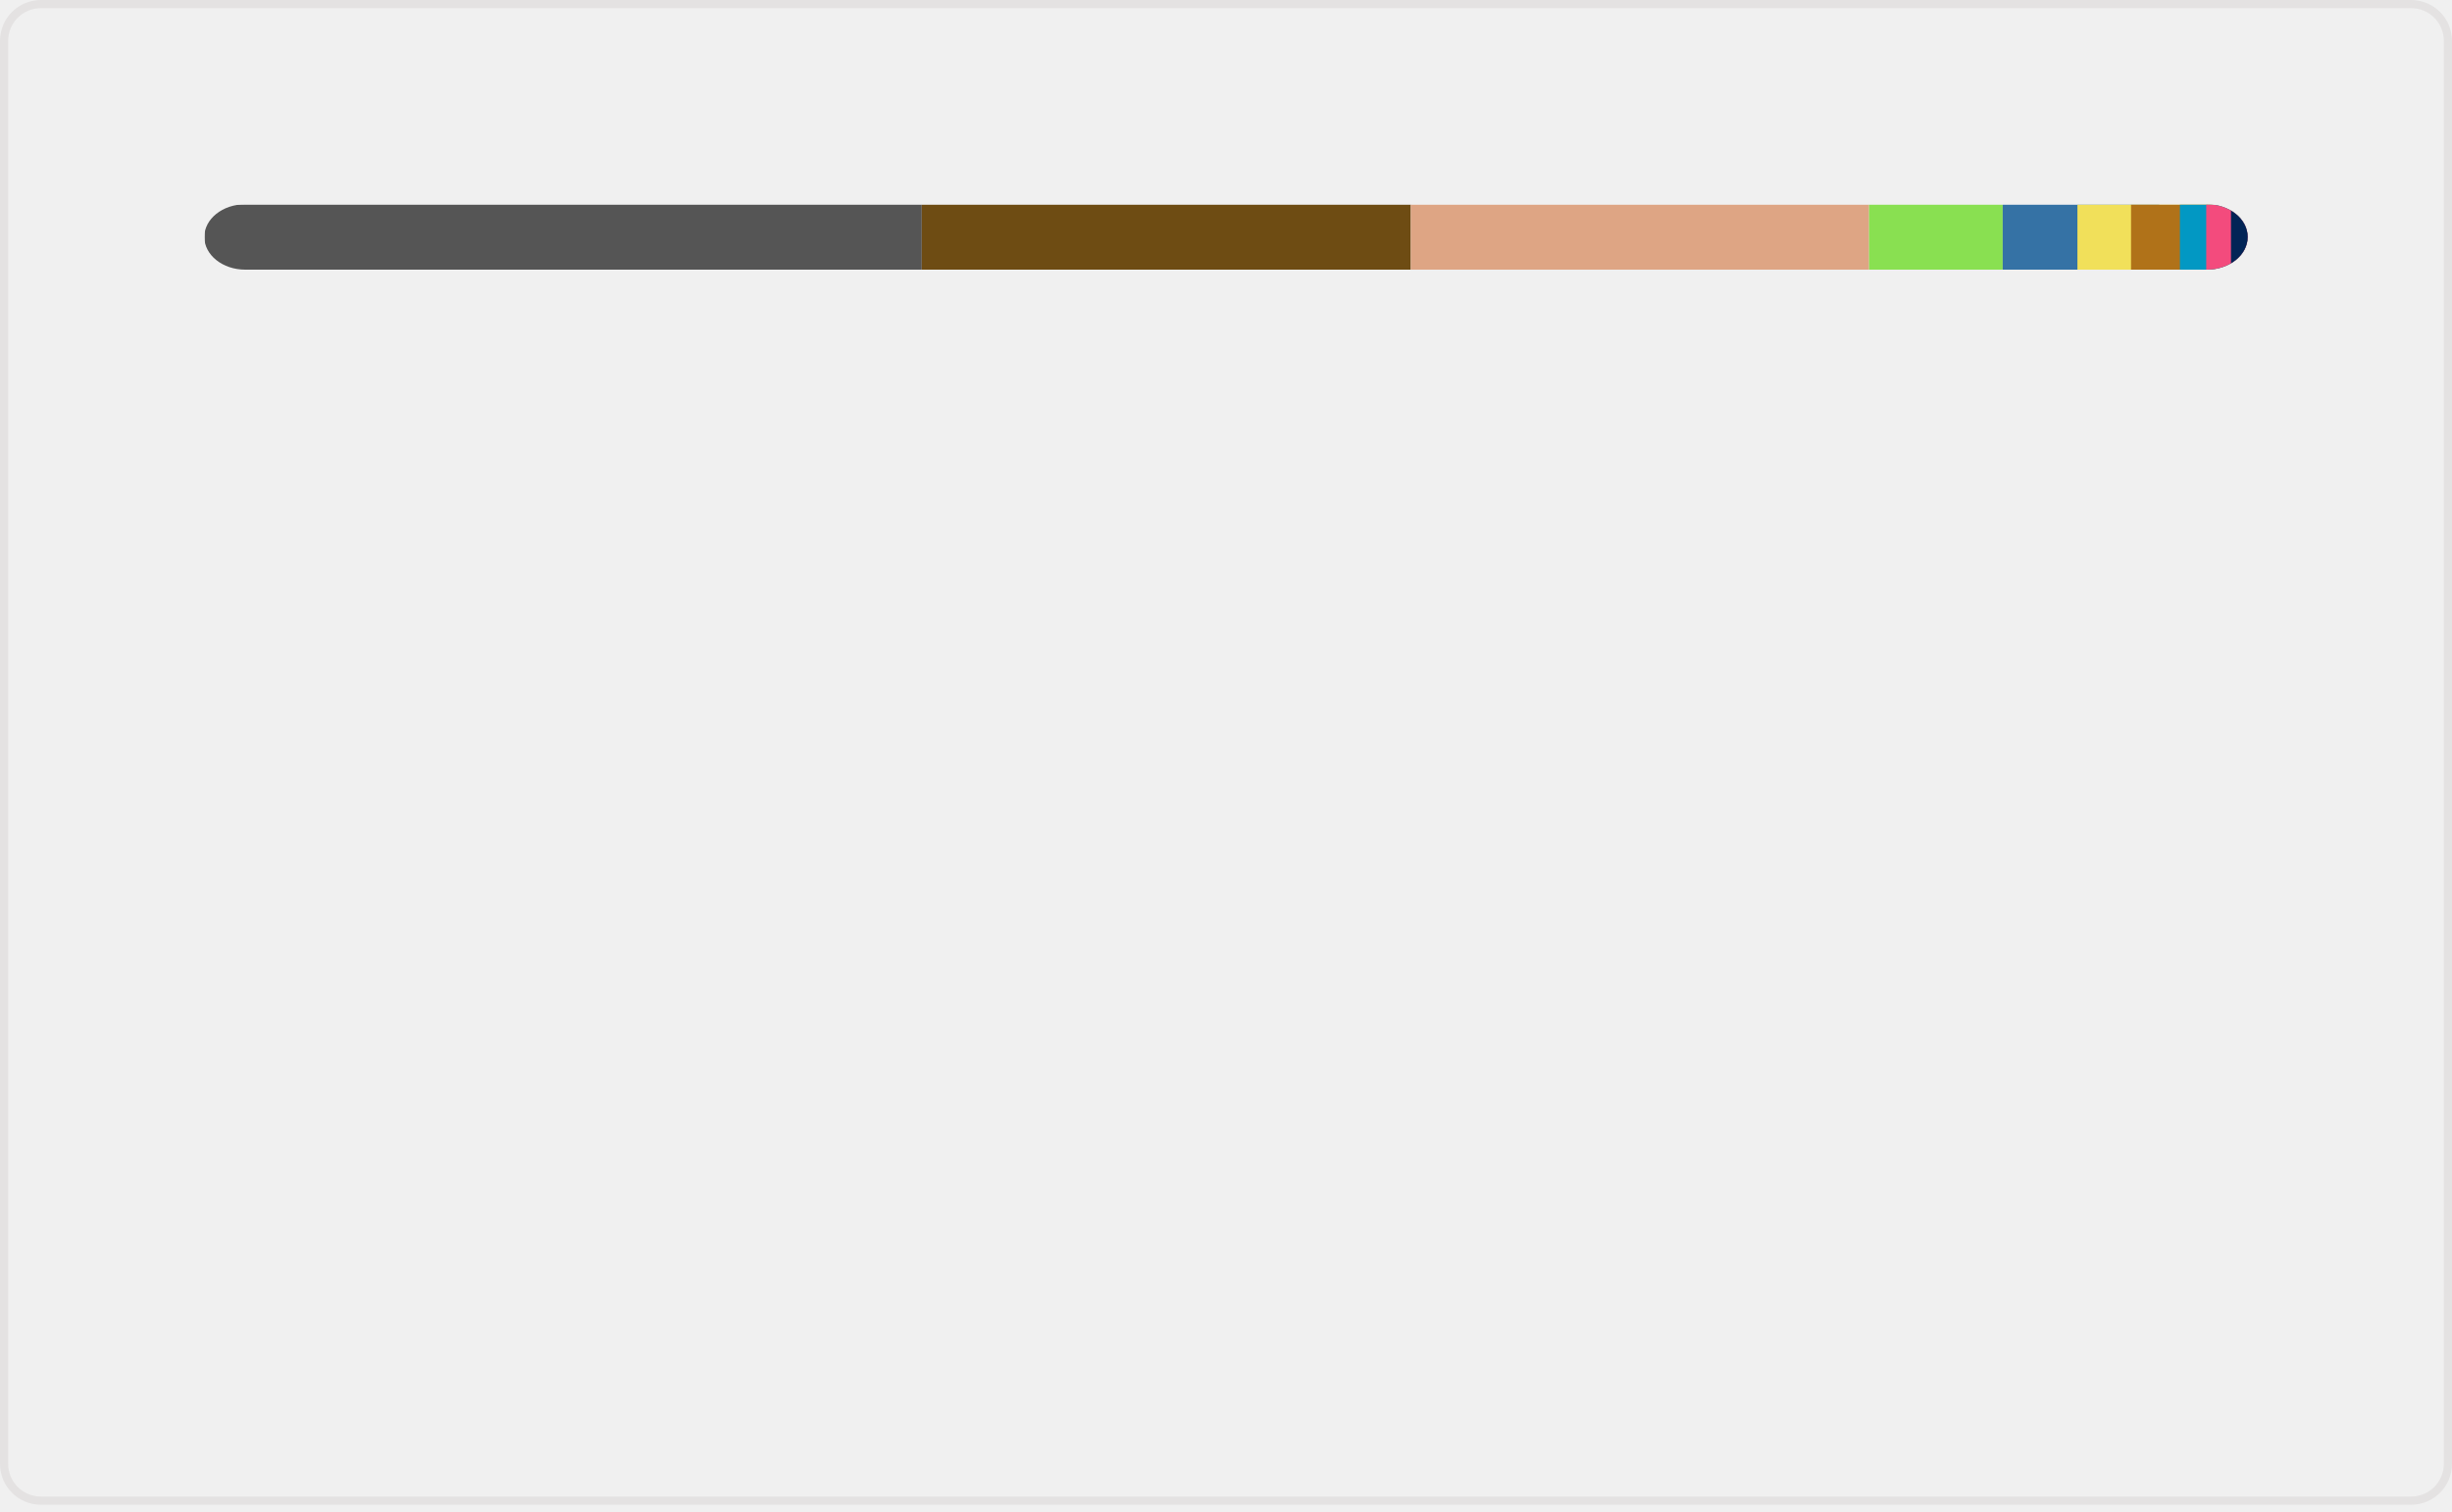
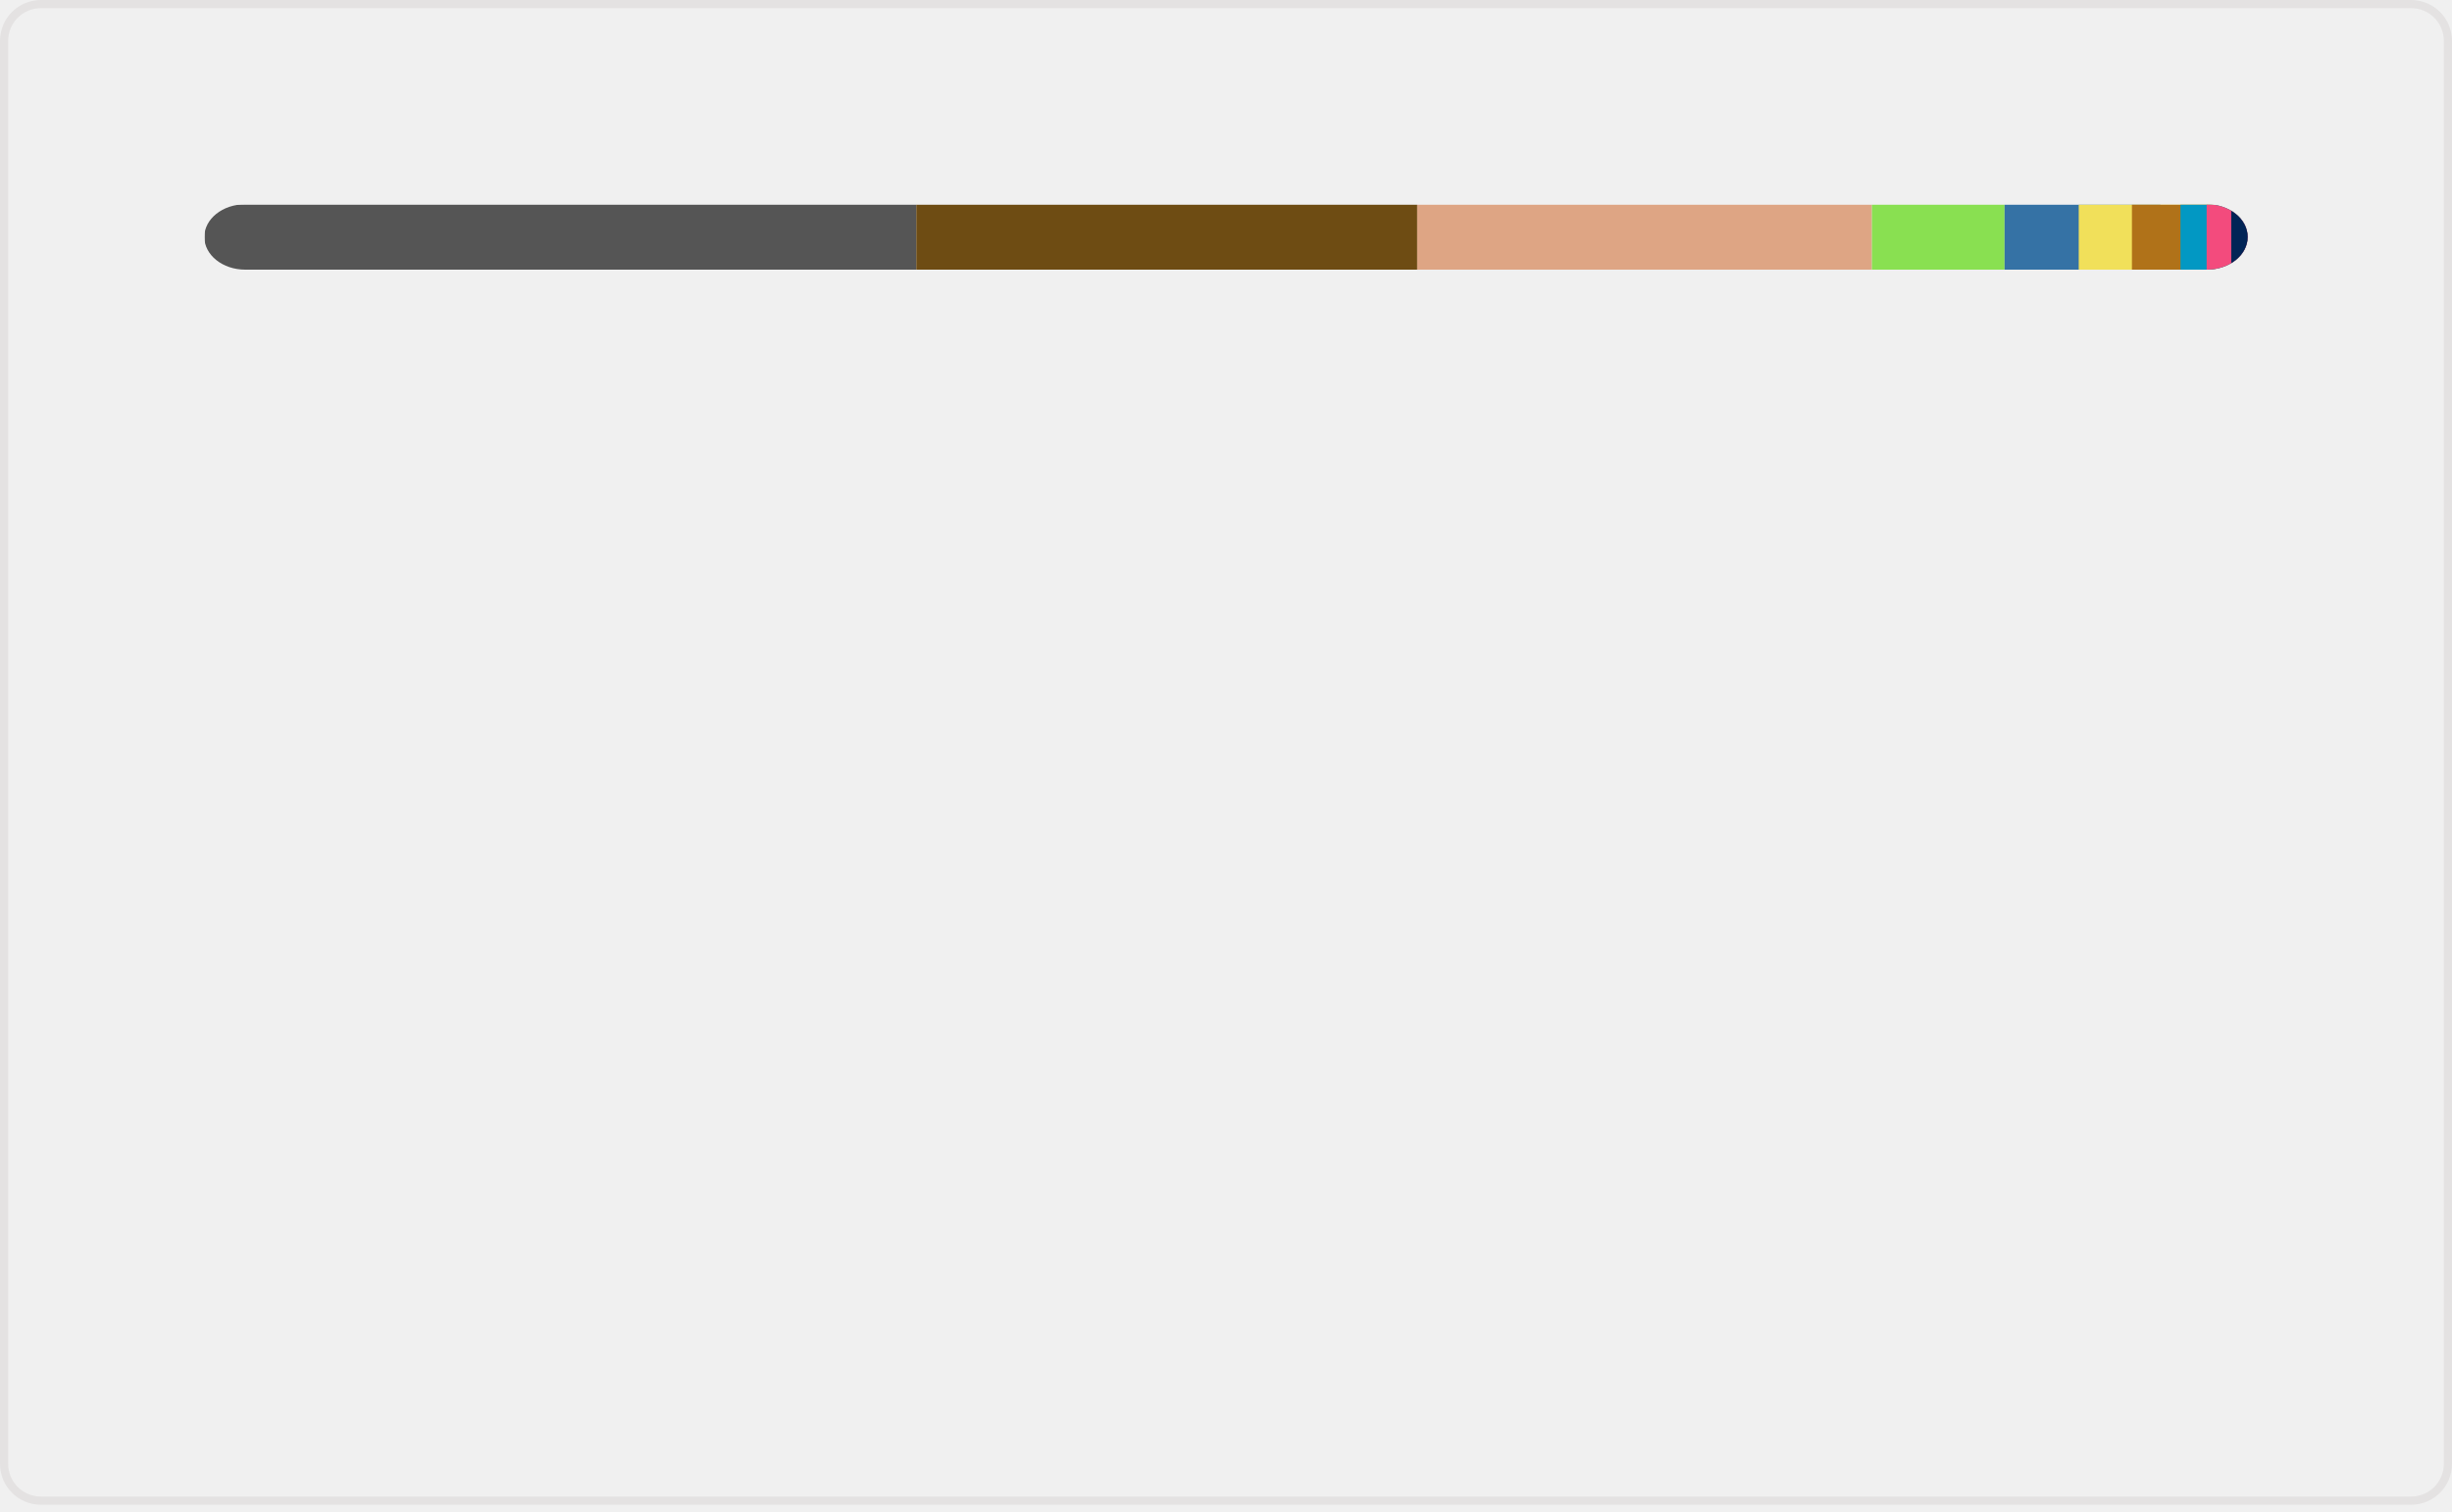
<svg xmlns="http://www.w3.org/2000/svg" width="300" height="185" viewBox="0 0 300 185" fill="none" role="img" aria-labelledby="descId">
  <style>
          .header {
            font: 600 18px 'Segoe UI', Ubuntu, Sans-Serif;
            fill: #006AFF;
            animation: fadeInAnimation 0.8s ease-in-out forwards;
          }
          @supports(-moz-appearance: auto) {
            /* Selector detects Firefox */
            .header { font-size: 15.5px; }
          }
          
    @keyframes slideInAnimation {
      from {
        width: 0;
      }
      to {
        width: calc(100%-100px);
      }
    }
    @keyframes growWidthAnimation {
      from {
        width: 0;
      }
      to {
        width: 100%;
      }
    }
    .stat {
      font: 600 14px 'Segoe UI', Ubuntu, "Helvetica Neue", Sans-Serif; fill: #9198a1;
    }
    @supports(-moz-appearance: auto) {
      /* Selector detects Firefox */
      .stat { font-size:12px; }
    }
    .bold { font-weight: 700 }
    .lang-name {
      font: 400 11px "Segoe UI", Ubuntu, Sans-Serif;
      fill: #9198a1;
    }
    .stagger {
      opacity: 0;
      animation: fadeInAnimation 0.3s ease-in-out forwards;
    }
    #rect-mask rect{
      animation: slideInAnimation 1s ease-in-out forwards;
    }
    .lang-progress{
      animation: growWidthAnimation 0.6s ease-in-out forwards;
    }
    

          
      /* Animations */
      @keyframes scaleInAnimation {
        from {
          transform: translate(-5px, 5px) scale(0);
        }
        to {
          transform: translate(-5px, 5px) scale(1);
        }
      }
      @keyframes fadeInAnimation {
        from {
          opacity: 0;
        }
        to {
          opacity: 1;
        }
      }
    
          
        </style>
  <rect data-testid="card-bg" x="0.5" y="0.5" rx="4.5" height="99%" stroke="#e4e2e2" width="299" fill="#ffffff00" stroke-opacity="1" />
  <g data-testid="main-card-body" transform="translate(0, 25)">
    <svg data-testid="lang-items" x="25">
      <mask id="rect-mask">
        <rect x="0" y="0" width="250" height="8" fill="white" rx="5" />
      </mask>
-       <rect mask="url(#rect-mask)" data-testid="lang-progress" x="0" y="0" width="87.78" height="8" fill="#555555" />
-       <rect mask="url(#rect-mask)" data-testid="lang-progress" x="87.78" y="0" width="59.83" height="8" fill="#6E4C13" />
-       <rect mask="url(#rect-mask)" data-testid="lang-progress" x="147.61" y="0" width="56.07" height="8" fill="#dea584" />
-       <rect mask="url(#rect-mask)" data-testid="lang-progress" x="203.68" y="0" width="16.35" height="8" fill="#89e051" />
-       <rect mask="url(#rect-mask)" data-testid="lang-progress" x="220.03" y="0" width="19.14" height="8" fill="#3572A5" />
-       <rect mask="url(#rect-mask)" data-testid="lang-progress" x="229.17" y="0" width="16.56" height="8" fill="#f1e05a" />
-       <rect mask="url(#rect-mask)" data-testid="lang-progress" x="235.73" y="0" width="15.98" height="8" fill="#b07219" />
-       <rect mask="url(#rect-mask)" data-testid="lang-progress" x="241.71" y="0" width="13.22" height="8" fill="#0298c3" />
-       <rect mask="url(#rect-mask)" data-testid="lang-progress" x="244.93" y="0" width="13.03" height="8" fill="#f34b7d" />
-       <rect mask="url(#rect-mask)" data-testid="lang-progress" x="247.96" y="0" width="12.03" height="8" fill="#012456" />
+       <rect mask="url(#rect-mask)" data-testid="lang-progress" x="0" y="0" width="87.11" height="8" fill="#555555" />
+       <rect mask="url(#rect-mask)" data-testid="lang-progress" x="87.11" y="0" width="61.28" height="8" fill="#6E4C13" />
+       <rect mask="url(#rect-mask)" data-testid="lang-progress" x="148.39" y="0" width="55.64" height="8" fill="#dea584" />
+       <rect mask="url(#rect-mask)" data-testid="lang-progress" x="204.03" y="0" width="16.23" height="8" fill="#89e051" />
+       <rect mask="url(#rect-mask)" data-testid="lang-progress" x="220.26" y="0" width="19.07" height="8" fill="#3572A5" />
+       <rect mask="url(#rect-mask)" data-testid="lang-progress" x="229.33" y="0" width="16.51" height="8" fill="#f1e05a" />
+       <rect mask="url(#rect-mask)" data-testid="lang-progress" x="235.84" y="0" width="15.94" height="8" fill="#b07219" />
+       <rect mask="url(#rect-mask)" data-testid="lang-progress" x="241.78" y="0" width="13.2" height="8" fill="#0298c3" />
+       <rect mask="url(#rect-mask)" data-testid="lang-progress" x="244.98" y="0" width="13.01" height="8" fill="#f34b7d" />
+       <rect mask="url(#rect-mask)" data-testid="lang-progress" x="247.99" y="0" width="12.01" height="8" fill="#012456" />
      <g transform="translate(0, 25)">
        <g transform="translate(0, 0)">
          <g transform="translate(0, 0)">
            <g class="stagger" style="animation-delay: 450ms">
              <circle cx="5" cy="6" r="5" fill="#555555" />
              <text data-testid="lang-name" x="15" y="10" class="lang-name">
-         C 35.11%
+         C 34.85%
      </text>
            </g>
          </g>
          <g transform="translate(0, 25)">
            <g class="stagger" style="animation-delay: 600ms">
              <circle cx="5" cy="6" r="5" fill="#6E4C13" />
              <text data-testid="lang-name" x="15" y="10" class="lang-name">
-         Assembly 23.93%
+         Assembly 24.51%
      </text>
            </g>
          </g>
          <g transform="translate(0, 50)">
            <g class="stagger" style="animation-delay: 750ms">
              <circle cx="5" cy="6" r="5" fill="#dea584" />
              <text data-testid="lang-name" x="15" y="10" class="lang-name">
-         Rust 22.43%
+         Rust 22.26%
      </text>
            </g>
          </g>
          <g transform="translate(0, 75)">
            <g class="stagger" style="animation-delay: 900ms">
              <circle cx="5" cy="6" r="5" fill="#89e051" />
              <text data-testid="lang-name" x="15" y="10" class="lang-name">
-         Shell 6.54%
+         Shell 6.49%
      </text>
            </g>
          </g>
          <g transform="translate(0, 100)">
            <g class="stagger" style="animation-delay: 1050ms">
              <circle cx="5" cy="6" r="5" fill="#3572A5" />
              <text data-testid="lang-name" x="15" y="10" class="lang-name">
-         Python 3.66%
+         Python 3.63%
      </text>
            </g>
          </g>
        </g>
        <g transform="translate(150, 0)">
          <g transform="translate(0, 0)">
            <g class="stagger" style="animation-delay: 450ms">
              <circle cx="5" cy="6" r="5" fill="#f1e05a" />
              <text data-testid="lang-name" x="15" y="10" class="lang-name">
-         JavaScript 2.62%
+         JavaScript 2.60%
      </text>
            </g>
          </g>
          <g transform="translate(0, 25)">
            <g class="stagger" style="animation-delay: 600ms">
              <circle cx="5" cy="6" r="5" fill="#b07219" />
              <text data-testid="lang-name" x="15" y="10" class="lang-name">
-         Java 2.39%
+         Java 2.37%
      </text>
            </g>
          </g>
          <g transform="translate(0, 50)">
            <g class="stagger" style="animation-delay: 750ms">
              <circle cx="5" cy="6" r="5" fill="#0298c3" />
              <text data-testid="lang-name" x="15" y="10" class="lang-name">
-         Perl 1.29%
+         Perl 1.28%
      </text>
            </g>
          </g>
          <g transform="translate(0, 75)">
            <g class="stagger" style="animation-delay: 900ms">
              <circle cx="5" cy="6" r="5" fill="#f34b7d" />
              <text data-testid="lang-name" x="15" y="10" class="lang-name">
-         C++ 1.21%
+         C++ 1.20%
      </text>
            </g>
          </g>
          <g transform="translate(0, 100)">
            <g class="stagger" style="animation-delay: 1050ms">
              <circle cx="5" cy="6" r="5" fill="#012456" />
              <text data-testid="lang-name" x="15" y="10" class="lang-name">
        PowerShell 0.81%
      </text>
            </g>
          </g>
        </g>
      </g>
    </svg>
  </g>
</svg>
